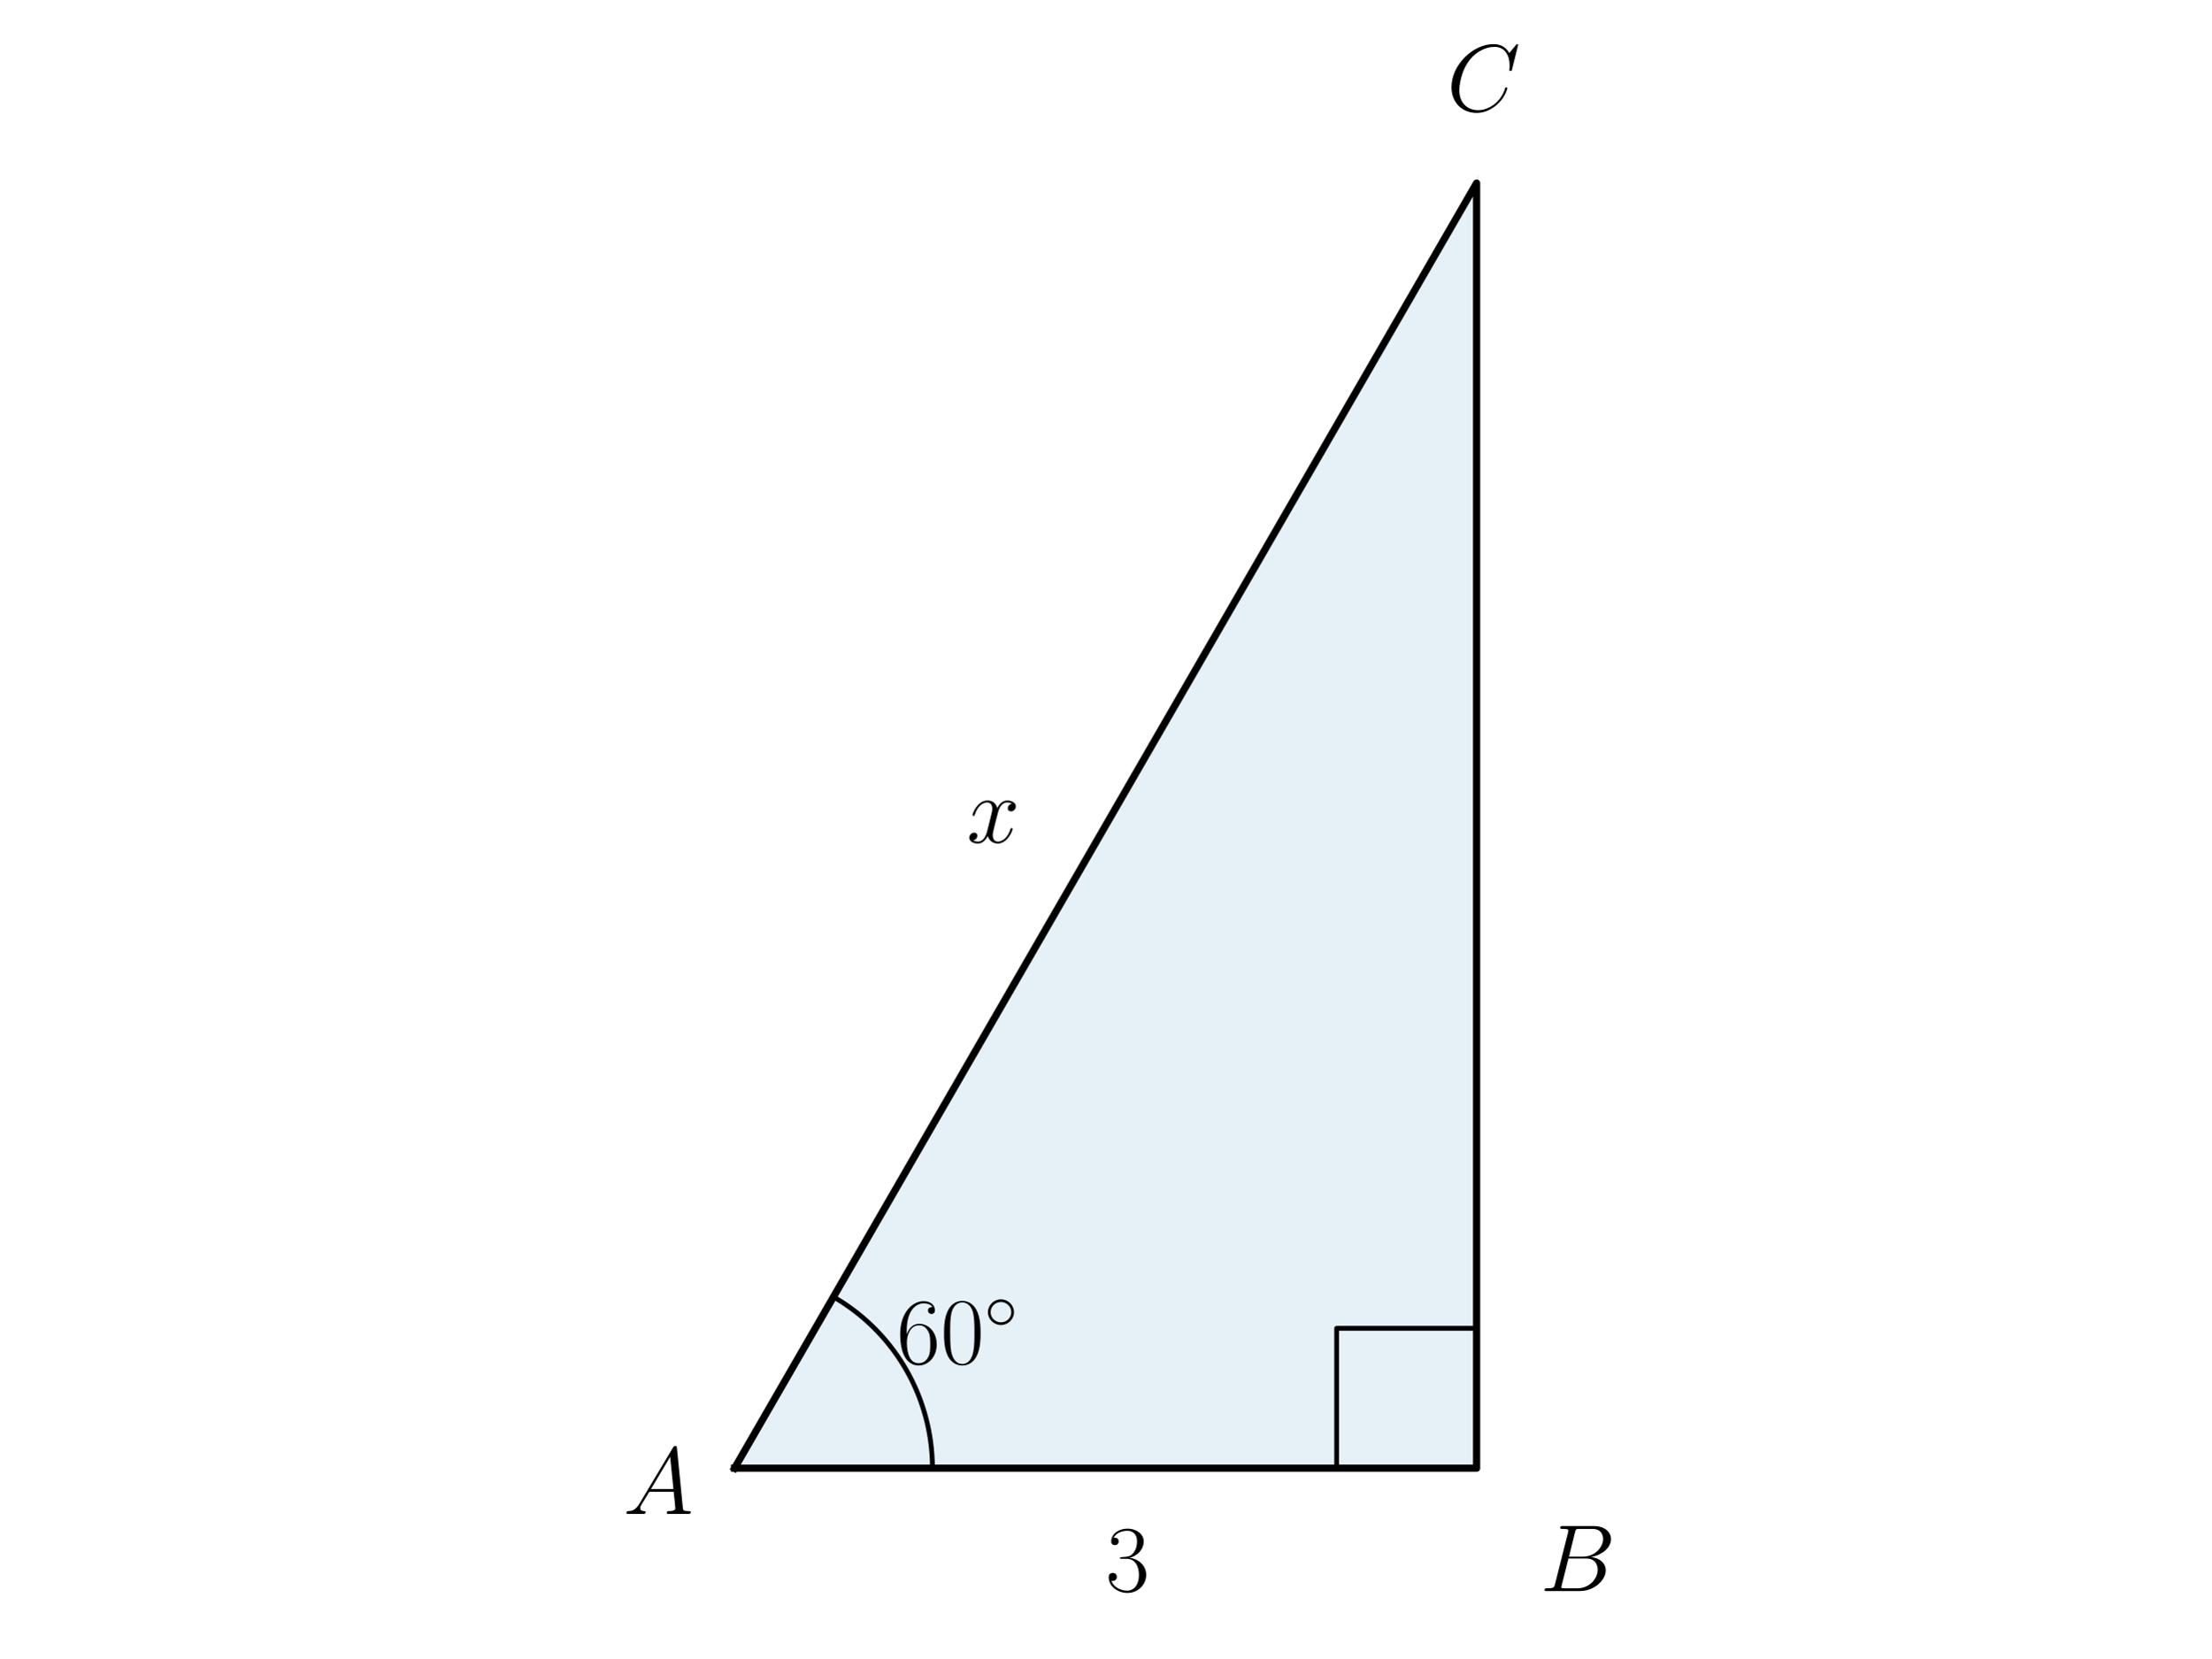
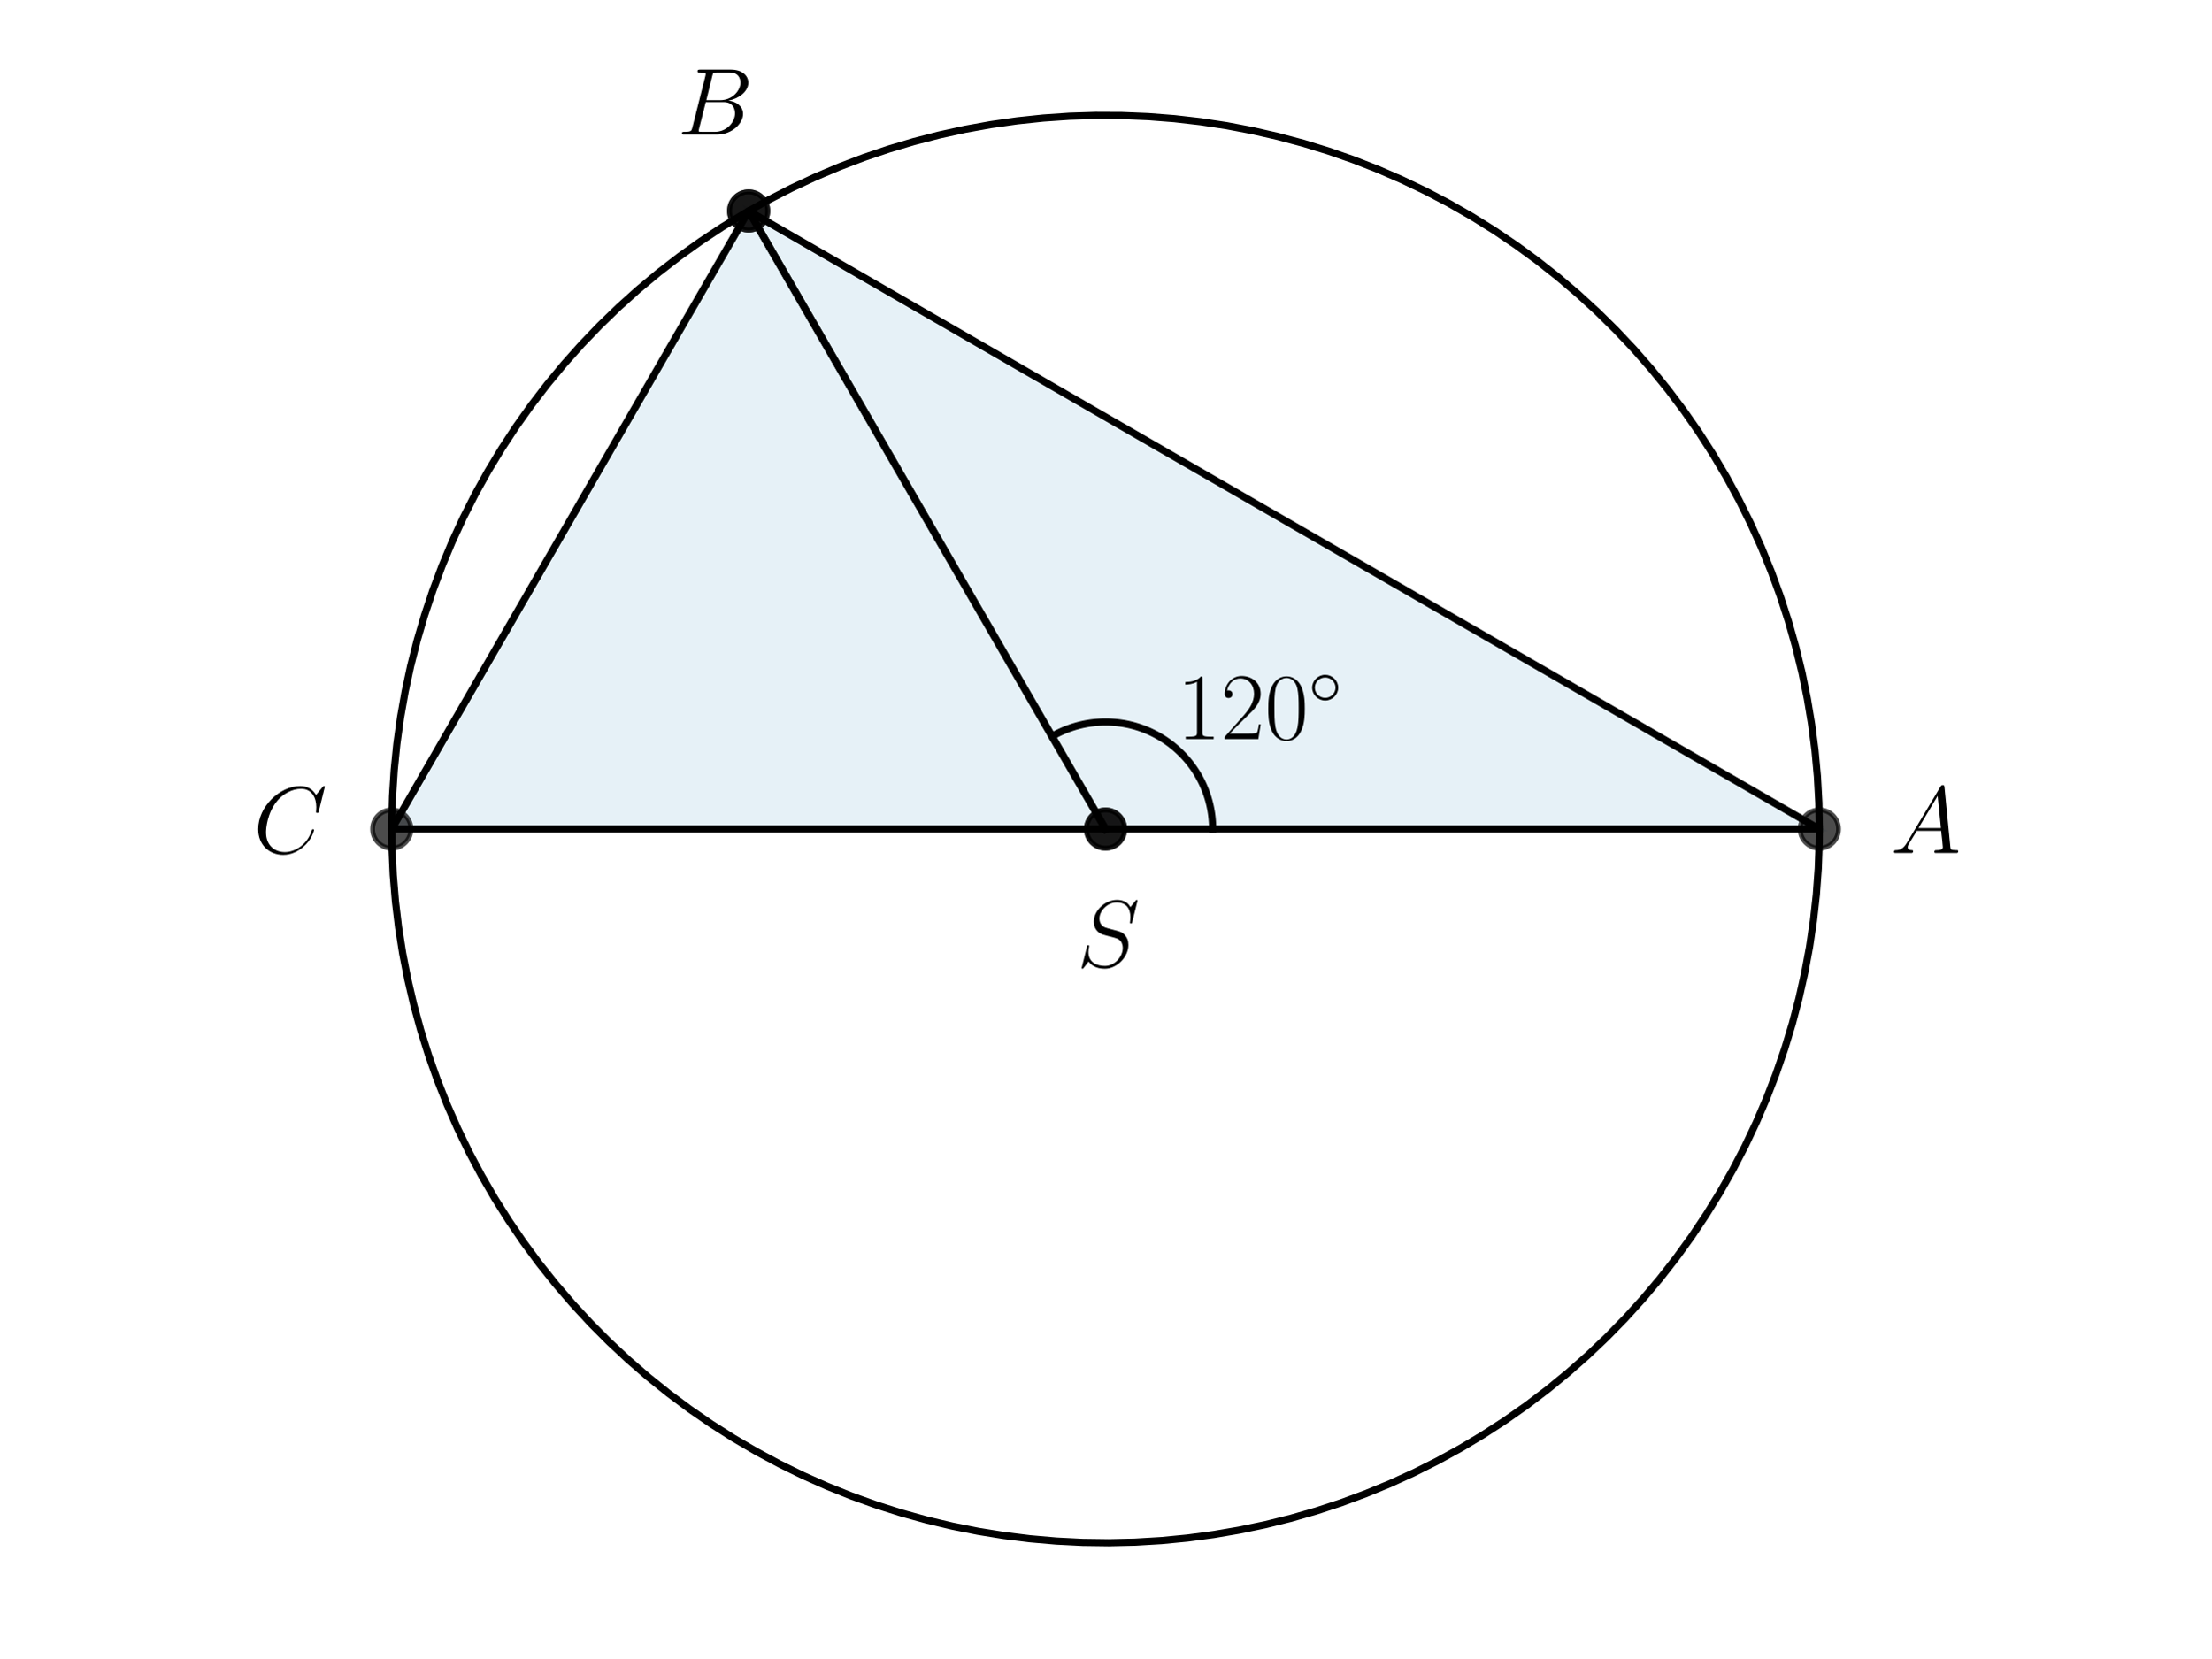
<svg xmlns="http://www.w3.org/2000/svg" xmlns:xlink="http://www.w3.org/1999/xlink" width="460.8pt" height="345.6pt" viewBox="0 0 460.8 345.6" version="1.1">
  <defs>
    <style type="text/css">*{stroke-linejoin: round; stroke-linecap: butt}</style>
  </defs>
  <g id="figure_1">
    <g id="patch_1">
      <path d="M 0 345.6  L 460.8 345.6  L 460.8 0  L 0 0  L 0 345.6  z " style="fill: none" />
    </g>
    <g id="axes_1">
      <g id="patch_2">
-         <path d="M 153.075 306.024  L 307.725 306.024  L 307.725 38.16  z " clip-path="url(#pcf0b280911)" style="fill: #0072b2; opacity: 0.1; stroke: #0072b2; stroke-linejoin: miter" />
+         <path d="M 230.4 172.8  L 379.161 172.8  L 156.019 43.969  z " clip-path="url(#p73f4d7a93a)" style="fill: #0072b2; opacity: 0.1; stroke: #0072b2; stroke-linejoin: miter" />
+       </g>
+       <g id="patch_3">
+         <path d="M 230.4 172.8  L 156.019 43.969  L 81.639 172.8  z " clip-path="url(#p73f4d7a93a)" style="fill: #0072b2; opacity: 0.1; stroke: #0072b2; stroke-linejoin: miter" />
      </g>
      <g id="line2d_1">
-         <path d="M 153.075 306.024  L 307.725 306.024  L 307.725 38.16  L 153.075 306.024  " clip-path="url(#pcf0b280911)" style="fill: none; stroke: #000000; stroke-width: 1.5; stroke-linecap: square" />
+         <path d="M 230.4 172.8  L 379.161 172.8  L 156.019 43.969  L 230.4 172.8  " clip-path="url(#p73f4d7a93a)" style="fill: none; stroke: #000000; stroke-width: 1.5; stroke-linecap: square" />
      </g>
      <g id="line2d_2">
-         <path d="M 194.315 306.024  L 194.312 305.587  L 194.306 305.151  L 194.294 304.715  L 194.278 304.279  L 194.257 303.843  L 194.232 303.408  L 194.202 302.973  L 194.167 302.538  L 194.128 302.103  L 194.084 301.669  L 194.036 301.236  L 193.983 300.803  L 193.926 300.37  L 193.863 299.939  L 193.797 299.508  L 193.726 299.077  L 193.65 298.648  L 193.57 298.219  L 193.485 297.791  L 193.395 297.364  L 193.302 296.938  L 193.203 296.513  L 193.1 296.089  L 192.993 295.666  L 192.881 295.244  L 192.765 294.824  L 192.644 294.405  L 192.519 293.987  L 192.39 293.57  L 192.256 293.155  L 192.117 292.741  L 191.975 292.329  L 191.828 291.919  L 191.676 291.509  L 191.521 291.102  L 191.361 290.696  L 191.196 290.292  L 191.028 289.89  L 190.855 289.489  L 190.678 289.09  L 190.497 288.694  L 190.311 288.299  L 190.122 287.906  L 189.928 287.515  L 189.73 287.126  L 189.528 286.739  L 189.322 286.355  L 189.112 285.973  L 188.898 285.593  L 188.68 285.215  L 188.458 284.839  L 188.232 284.466  L 188.002 284.096  L 187.768 283.727  L 187.53 283.362  L 187.289 282.998  L 187.043 282.638  L 186.794 282.28  L 186.541 281.925  L 186.284 281.572  L 186.024 281.222  L 185.759 280.875  L 185.492 280.531  L 185.22 280.189  L 184.945 279.85  L 184.666 279.515  L 184.384 279.182  L 184.099 278.852  L 183.809 278.526  L 183.517 278.202  L 183.221 277.882  L 182.922 277.565  L 182.619 277.25  L 182.313 276.939  L 182.004 276.632  L 181.691 276.327  L 181.375 276.026  L 181.056 275.729  L 180.734 275.435  L 180.409 275.144  L 180.081 274.856  L 179.75 274.572  L 179.416 274.292  L 179.079 274.015  L 178.739 273.742  L 178.396 273.472  L 178.05 273.206  L 177.702 272.944  L 177.35 272.685  L 176.996 272.43  L 176.64 272.179  L 176.28 271.932  L 175.918 271.688  L 175.554 271.448  L 175.187 271.213  L 174.817 270.981  L 174.446 270.753  L 174.071 270.529  L 173.695 270.308  " clip-path="url(#pcf0b280911)" style="fill: none; stroke: #000000; stroke-linecap: square" />
+         <defs>
+           <path id="m1b77357d10" d="M 0 4  C 1.061 4 2.078 3.579 2.828 2.828  C 3.579 2.078 4 1.061 4 0  C 4 -1.061 3.579 -2.078 2.828 -2.828  C 2.078 -3.579 1.061 -4 0 -4  C -1.061 -4 -2.078 -3.579 -2.828 -2.828  C -3.579 -2.078 -4 -1.061 -4 0  C -4 1.061 -3.579 2.078 -2.828 2.828  C -2.078 3.579 -1.061 4 0 4  z " style="stroke: #000000; stroke-opacity: 0.7" />
+         </defs>
+         <g clip-path="url(#p73f4d7a93a)">
+           <use xlink:href="#m1b77357d10" x="379.161" y="172.8" style="fill-opacity: 0.7; stroke: #000000; stroke-opacity: 0.7" />
+           <use xlink:href="#m1b77357d10" x="156.019" y="43.969" style="fill-opacity: 0.7; stroke: #000000; stroke-opacity: 0.7" />
+           <use xlink:href="#m1b77357d10" x="230.4" y="172.8" style="fill-opacity: 0.7; stroke: #000000; stroke-opacity: 0.7" />
+         </g>
      </g>
      <g id="line2d_3">
-         <path d="M 278.564 306.024  L 278.564 276.862  L 307.725 276.862  L 307.725 306.024  " clip-path="url(#pcf0b280911)" style="fill: none; stroke: #000000; stroke-linecap: square" />
+         <path d="M 230.4 172.8  L 156.019 43.969  L 81.639 172.8  L 230.4 172.8  " clip-path="url(#p73f4d7a93a)" style="fill: none; stroke: #000000; stroke-width: 1.5; stroke-linecap: square" />
+       </g>
+       <g id="line2d_4">
+         <g clip-path="url(#p73f4d7a93a)">
+           <use xlink:href="#m1b77357d10" x="81.639" y="172.8" style="fill-opacity: 0.7; stroke: #000000; stroke-opacity: 0.7" />
+           <use xlink:href="#m1b77357d10" x="156.019" y="43.969" style="fill-opacity: 0.7; stroke: #000000; stroke-opacity: 0.7" />
+           <use xlink:href="#m1b77357d10" x="230.4" y="172.8" style="fill-opacity: 0.7; stroke: #000000; stroke-opacity: 0.7" />
+         </g>
+       </g>
+       <g id="line2d_5">
+         <path d="M 379.161 172.8  L 379.06 167.319  L 378.758 161.846  L 378.253 156.387  L 377.548 150.951  L 376.643 145.544  L 375.54 140.175  L 374.239 134.85  L 372.743 129.576  L 371.054 124.361  L 369.174 119.212  L 367.106 114.135  L 364.851 109.138  L 362.415 104.228  L 359.798 99.411  L 357.007 94.693  L 354.043 90.081  L 350.911 85.582  L 347.616 81.201  L 344.162 76.945  L 340.553 72.819  L 336.795 68.828  L 332.892 64.979  L 328.85 61.276  L 324.674 57.724  L 320.37 54.329  L 315.944 51.095  L 311.402 48.026  L 306.75 45.126  L 301.994 42.4  L 297.141 39.851  L 292.198 37.482  L 287.17 35.297  L 282.066 33.299  L 276.891 31.49  L 271.653 29.873  L 266.359 28.45  L 261.016 27.223  L 255.632 26.194  L 250.214 25.364  L 244.768 24.734  L 239.303 24.305  L 233.826 24.078  L 228.344 24.053  L 222.865 24.229  L 217.397 24.608  L 211.946 25.188  L 206.52 25.968  L 201.126 26.947  L 195.772 28.125  L 190.465 29.499  L 185.213 31.067  L 180.022 32.829  L 174.899 34.78  L 169.852 36.918  L 164.886 39.241  L 160.01 41.746  L 155.229 44.428  L 150.551 47.285  L 145.981 50.312  L 141.525 53.505  L 137.19 56.861  L 132.982 60.374  L 128.906 64.039  L 124.968 67.852  L 121.173 71.808  L 117.526 75.901  L 114.033 80.125  L 110.697 84.476  L 107.524 88.946  L 104.518 93.53  L 101.683 98.222  L 99.023 103.015  L 96.541 107.902  L 94.241 112.878  L 92.125 117.935  L 90.198 123.067  L 88.461 128.266  L 86.916 133.526  L 85.567 138.839  L 84.414 144.198  L 83.459 149.596  L 82.704 155.026  L 82.15 160.479  L 81.796 165.95  L 81.645 171.429  L 81.695 176.911  L 81.948 182.387  L 82.402 187.85  L 83.057 193.292  L 83.912 198.707  L 84.966 204.087  L 86.217 209.424  L 87.664 214.711  L 89.305 219.941  L 91.138 225.108  L 93.16 230.203  L 95.368 235.22  L 97.759 240.153  L 100.331 244.994  L 103.079 249.737  L 106 254.376  L 109.09 258.904  L 112.345 263.315  L 115.76 267.603  L 119.331 271.762  L 123.052 275.787  L 126.919 279.672  L 130.927 283.412  L 135.07 287.002  L 139.342 290.437  L 143.738 293.712  L 148.252 296.823  L 152.877 299.765  L 157.607 302.535  L 162.437 305.129  L 167.358 307.543  L 172.365 309.774  L 177.451 311.819  L 182.609 313.676  L 187.832 315.341  L 193.113 316.813  L 198.444 318.089  L 203.818 319.167  L 209.229 320.047  L 214.668 320.727  L 220.129 321.206  L 225.604 321.484  L 231.085 321.56  L 236.566 321.434  L 242.038 321.106  L 247.494 320.576  L 252.927 319.846  L 258.329 318.916  L 263.693 317.788  L 269.013 316.463  L 274.279 314.943  L 279.487 313.23  L 284.627 311.326  L 289.694 309.234  L 294.68 306.957  L 299.58 304.497  L 304.385 301.859  L 309.089 299.046  L 313.687 296.061  L 318.172 292.908  L 322.538 289.593  L 326.778 286.119  L 330.888 282.491  L 334.861 278.715  L 338.692 274.794  L 342.376 270.735  L 345.909 266.543  L 349.284 262.223  L 352.498 257.783  L 355.546 253.227  L 358.424 248.561  L 361.129 243.793  L 363.656 238.928  L 366.001 233.974  L 368.163 228.936  L 370.138 223.822  L 371.923 218.639  L 373.516 213.394  L 374.914 208.094  L 376.116 202.745  L 377.121 197.356  L 377.926 191.934  L 378.531 186.486  L 378.934 181.019  L 379.136 175.541  L 379.161 172.8  L 379.161 172.8  " clip-path="url(#p73f4d7a93a)" style="fill: none; stroke: #000000; stroke-width: 1.5; stroke-linecap: square" />
+       </g>
+       <g id="line2d_6">
+         <path d="M 252.714 172.8  L 252.709 172.328  L 252.694 171.856  L 252.669 171.385  L 252.634 170.914  L 252.59 170.444  L 252.535 169.975  L 252.47 169.508  L 252.395 169.041  L 252.311 168.577  L 252.217 168.114  L 252.113 167.654  L 251.999 167.196  L 251.876 166.74  L 251.743 166.287  L 251.6 165.837  L 251.448 165.39  L 251.287 164.947  L 251.116 164.507  L 250.936 164.07  L 250.746 163.638  L 250.548 163.209  L 250.341 162.785  L 250.124 162.366  L 249.899 161.951  L 249.665 161.541  L 249.423 161.136  L 249.172 160.736  L 248.913 160.342  L 248.645 159.953  L 248.369 159.57  L 248.085 159.193  L 247.793 158.822  L 247.494 158.457  L 247.186 158.098  L 246.872 157.746  L 246.55 157.401  L 246.22 157.063  L 245.884 156.732  L 245.54 156.408  L 245.19 156.092  L 244.834 155.782  L 244.47 155.481  L 244.101 155.187  L 243.725 154.901  L 243.344 154.623  L 242.956 154.354  L 242.563 154.092  L 242.165 153.839  L 241.761 153.594  L 241.352 153.358  L 240.938 153.131  L 240.52 152.913  L 240.097 152.703  L 239.67 152.502  L 239.238 152.311  L 238.803 152.128  L 238.364 151.955  L 237.921 151.791  L 237.475 151.637  L 237.026 151.492  L 236.573 151.357  L 236.118 151.231  L 235.661 151.115  L 235.201 151.008  L 234.739 150.912  L 234.275 150.825  L 233.809 150.748  L 233.342 150.681  L 232.873 150.623  L 232.404 150.576  L 231.933 150.539  L 231.462 150.511  L 230.99 150.494  L 230.518 150.486  L 230.046 150.489  L 229.574 150.501  L 229.103 150.524  L 228.632 150.556  L 228.161 150.598  L 227.692 150.651  L 227.224 150.713  L 226.758 150.785  L 226.293 150.867  L 225.83 150.959  L 225.369 151.06  L 224.91 151.172  L 224.454 151.293  L 224 151.423  L 223.549 151.563  L 223.102 151.713  L 222.657 151.872  L 222.216 152.041  L 221.779 152.218  L 221.346 152.405  L 220.916 152.601  L 220.491 152.807  L 220.07 153.021  L 219.654 153.244  L 219.243 153.475  " clip-path="url(#p73f4d7a93a)" style="fill: none; stroke: #000000; stroke-width: 1.5; stroke-linecap: square" />
      </g>
      <g id="text_1">
-         <g transform="translate(186.8448 284.2179) scale(0.2 -0.2)">
+         <g transform="translate(245.2761 154.0482) scale(0.2 -0.2)">
          <defs>
-             <path id="CMR17-36" d="M 678 2176  C 678 3690 1395 4032 1811 4032  C 1946 4032 2272 4009 2400 3776  C 2298 3776 2106 3776 2106 3553  C 2106 3381 2246 3323 2336 3323  C 2394 3323 2566 3348 2566 3560  C 2566 3954 2246 4179 1805 4179  C 1043 4179 243 3390 243 1984  C 243 253 966 -128 1478 -128  C 2099 -128 2688 427 2688 1283  C 2688 2081 2170 2662 1517 2662  C 1126 2662 838 2407 678 1960  L 678 2176  z M 1478 25  C 691 25 691 1200 691 1436  C 691 1896 909 2560 1504 2560  C 1613 2560 1926 2560 2138 2120  C 2253 1870 2253 1609 2253 1289  C 2253 944 2253 690 2118 434  C 1978 171 1773 25 1478 25  z " transform="scale(0.015625)" />
+             <path id="CMR17-31" d="M 1702 4058  C 1702 4192 1696 4192 1606 4192  C 1357 3916 979 3827 621 3827  C 602 3827 570 3827 563 3808  C 557 3795 557 3782 557 3648  C 755 3648 1088 3686 1344 3839  L 1344 461  C 1344 236 1331 160 781 160  L 589 160  L 589 0  C 896 0 1216 0 1523 0  C 1830 0 2150 0 2458 0  L 2458 160  L 2266 160  C 1715 160 1702 230 1702 458  L 1702 4058  z " transform="scale(0.015625)" />
+             <path id="CMR17-32" d="M 2669 989  L 2554 989  C 2490 536 2438 459 2413 420  C 2381 369 1920 369 1830 369  L 602 369  C 832 619 1280 1072 1824 1597  C 2214 1967 2669 2402 2669 3035  C 2669 3790 2067 4224 1395 4224  C 691 4224 262 3604 262 3030  C 262 2780 448 2748 525 2748  C 589 2748 781 2787 781 3010  C 781 3207 614 3264 525 3264  C 486 3264 448 3258 422 3245  C 544 3790 915 4058 1306 4058  C 1862 4058 2227 3617 2227 3035  C 2227 2479 1901 2000 1536 1584  L 262 146  L 262 0  L 2515 0  L 2669 989  z " transform="scale(0.015625)" />
            <path id="CMR17-30" d="M 2688 2025  C 2688 2416 2682 3080 2413 3591  C 2176 4039 1798 4198 1466 4198  C 1158 4198 768 4058 525 3597  C 269 3118 243 2524 243 2025  C 243 1661 250 1106 448 619  C 723 -39 1216 -128 1466 -128  C 1760 -128 2208 -7 2470 600  C 2662 1042 2688 1559 2688 2025  z M 1466 -26  C 1056 -26 813 325 723 812  C 653 1188 653 1738 653 2096  C 653 2588 653 2997 736 3387  C 858 3929 1216 4096 1466 4096  C 1728 4096 2067 3923 2189 3400  C 2272 3036 2278 2607 2278 2096  C 2278 1680 2278 1169 2202 792  C 2067 95 1690 -26 1466 -26  z " transform="scale(0.015625)" />
            <path id="CMSY10-e" d="M 2842 1600  C 2842 2277 2272 2828 1600 2828  C 909 2828 352 2264 352 1600  C 352 930 909 372 1600 372  C 2272 372 2842 923 2842 1600  z M 1600 628  C 1043 628 608 1070 608 1600  C 608 2130 1050 2572 1600 2572  C 2131 2572 2586 2142 2586 1600  C 2586 1058 2131 628 1600 628  z " transform="scale(0.015625)" />
          </defs>
-           <use xlink:href="#CMR17-36" transform="scale(0.996264)" />
-           <use xlink:href="#CMR17-30" transform="translate(45.69048 0) scale(0.996264)" />
-           <use xlink:href="#CMSY10-e" transform="translate(91.38095 36.15364) scale(0.697382)" />
+           <use xlink:href="#CMR17-31" transform="scale(0.996264)" />
+           <use xlink:href="#CMR17-32" transform="translate(45.69048 0) scale(0.996264)" />
+           <use xlink:href="#CMR17-30" transform="translate(91.38095 0) scale(0.996264)" />
+           <use xlink:href="#CMSY10-e" transform="translate(137.0714 36.15364) scale(0.697382)" />
        </g>
      </g>
      <g id="text_2">
-         <g transform="translate(129.877 315.541) scale(0.2 -0.2)">
+         <g transform="translate(224.4006 201.5131) scale(0.2 -0.2)">
+           <defs>
+             <path id="CMMI12-53" d="M 4064 4423  C 4064 4480 4019 4480 4006 4480  C 3981 4480 3974 4474 3898 4378  C 3859 4333 3597 4001 3590 3995  C 3379 4410 2957 4480 2688 4480  C 1875 4480 1139 3743 1139 3025  C 1139 2549 1427 2269 1741 2161  C 1811 2135 2189 2033 2381 1989  C 2707 1900 2790 1875 2925 1735  C 2950 1703 3078 1557 3078 1258  C 3078 667 2528 57 1888 57  C 1363 57 781 280 781 991  C 781 1112 806 1265 826 1328  C 826 1348 832 1378 832 1391  C 832 1417 819 1449 768 1449  C 710 1449 704 1436 678 1328  L 352 24  C 352 18 326 -64 326 -71  C 326 -128 378 -128 390 -128  C 416 -128 422 -122 499 -26  L 794 356  C 947 126 1280 -128 1875 -128  C 2701 -128 3456 666 3456 1460  C 3456 1728 3392 1963 3149 2197  C 3014 2331 2899 2363 2310 2516  C 1882 2630 1824 2649 1709 2751  C 1600 2858 1517 3011 1517 3227  C 1517 3761 2061 4308 2669 4308  C 3296 4308 3590 3926 3590 3323  C 3590 3158 3558 2986 3558 2961  C 3558 2903 3610 2903 3629 2903  C 3686 2903 3693 2922 3718 3024  L 4064 4423  z " transform="scale(0.015625)" />
+           </defs>
+           <use xlink:href="#CMMI12-53" transform="scale(0.996264)" />
+         </g>
+       </g>
+       <g id="text_3">
+         <g transform="translate(394.0376 177.7807) scale(0.2 -0.2)">
          <defs>
            <path id="CMMI12-41" d="M 1088 691  C 864 314 646 186 339 186  C 269 180 218 180 218 58  C 218 24 250 0 294 0  C 410 0 698 0 813 0  C 998 0 1203 0 1382 0  C 1421 0 1498 0 1498 122  C 1498 180 1446 186 1408 186  C 1261 186 1139 236 1139 388  C 1139 476 1178 546 1261 685  L 1747 1479  L 3379 1479  C 3386 1423 3386 1373 3392 1316  C 3411 1152 3488 495 3488 376  C 3488 186 3162 186 3059 186  C 2989 186 2918 186 2918 70  C 2918 0 2976 0 3014 0  C 3123 0 3251 0 3360 0  L 3725 0  C 4115 0 4397 0 4403 0  C 4448 0 4518 0 4518 122  C 4518 186 4461 186 4365 186  C 4013 186 4006 244 3987 434  L 3597 4404  C 3584 4531 3558 4544 3488 4544  C 3424 4544 3386 4531 3328 4435  L 1088 691  z M 1856 1664  L 3142 3819  L 3360 1664  L 1856 1664  z " transform="scale(0.015625)" />
          </defs>
          <use xlink:href="#CMMI12-41" transform="scale(0.996264)" />
        </g>
      </g>
-       <g id="text_3">
-         <g transform="translate(320.9347 331.6243) scale(0.2 -0.2)">
+       <g id="text_4">
+         <g transform="translate(141.1431 28.0535) scale(0.2 -0.2)">
          <defs>
            <path id="CMMI12-42" d="M 2342 3921  C 2400 4160 2426 4160 2675 4160  L 3507 4160  C 4230 4160 4230 3544 4230 3485  C 4230 2966 3712 2304 2867 2304  L 1946 2304  L 2342 3921  z M 3424 2275  C 4122 2402 4755 2886 4755 3473  C 4755 3970 4314 4352 3590 4352  L 1536 4352  C 1414 4352 1357 4352 1357 4226  C 1357 4160 1414 4160 1510 4160  C 1901 4160 1901 4112 1901 4044  C 1901 4032 1901 3993 1875 3897  L 1011 472  C 954 249 941 185 493 185  C 371 185 307 185 307 70  C 307 0 346 0 474 0  L 2669 0  C 3648 0 4403 739 4403 1383  C 4403 1906 3942 2224 3424 2275  z M 2515 185  L 1651 185  C 1562 185 1549 185 1510 192  C 1440 198 1434 211 1434 261  C 1434 305 1446 343 1459 399  L 1907 2176  L 3110 2176  C 3866 2176 3866 1483 3866 1433  C 3866 828 3309 185 2515 185  z " transform="scale(0.015625)" />
          </defs>
          <use xlink:href="#CMMI12-42" transform="scale(0.996264)" />
        </g>
      </g>
-       <g id="text_4">
-         <g transform="translate(301.4996 23.13917) scale(0.2 -0.2)">
+       <g id="text_5">
+         <g transform="translate(52.80399 177.7807) scale(0.2 -0.2)">
          <defs>
            <path id="CMMI12-43" d="M 4781 4423  C 4781 4480 4736 4480 4723 4480  C 4710 4480 4685 4480 4634 4416  L 4192 3882  C 3968 4264 3616 4480 3136 4480  C 1754 4480 320 3088 320 1595  C 320 533 1069 -128 2003 -128  C 2515 -128 2963 88 3334 400  C 3891 863 4058 1481 4058 1531  C 4058 1588 4006 1588 3987 1588  C 3930 1588 3923 1550 3910 1524  C 3616 534 2752 57 2112 57  C 1434 57 845 489 845 1391  C 845 1595 909 2700 1632 3532  C 1984 3939 2586 4295 3194 4295  C 3898 4295 4211 3717 4211 3068  C 4211 2903 4192 2764 4192 2738  C 4192 2681 4256 2681 4275 2681  C 4346 2681 4352 2687 4378 2801  L 4781 4423  z " transform="scale(0.015625)" />
          </defs>
          <use xlink:href="#CMMI12-43" transform="scale(0.996264)" />
        </g>
      </g>
-       <g id="text_5">
-         <g transform="translate(230.4 331.6243) scale(0.2 -0.2)">
-           <defs>
-             <path id="CMR17-33" d="M 1414 2157  C 1984 2157 2234 1662 2234 1090  C 2234 320 1824 25 1453 25  C 1114 25 563 194 390 693  C 422 680 454 680 486 680  C 640 680 755 782 755 948  C 755 1133 614 1216 486 1216  C 378 1216 211 1165 211 926  C 211 335 787 -128 1466 -128  C 2176 -128 2720 430 2720 1085  C 2720 1707 2208 2157 1600 2227  C 2086 2328 2554 2756 2554 3329  C 2554 3820 2048 4179 1472 4179  C 890 4179 378 3829 378 3329  C 378 3110 544 3072 627 3072  C 762 3072 877 3155 877 3321  C 877 3486 762 3569 627 3569  C 602 3569 570 3569 544 3557  C 730 3959 1235 4032 1459 4032  C 1683 4032 2106 3925 2106 3320  C 2106 3143 2080 2828 1862 2550  C 1670 2304 1453 2304 1242 2284  C 1210 2284 1062 2269 1037 2269  C 992 2263 966 2257 966 2208  C 966 2163 973 2157 1101 2157  L 1414 2157  z " transform="scale(0.015625)" />
-           </defs>
-           <use xlink:href="#CMR17-33" transform="scale(0.996264)" />
-         </g>
-       </g>
-       <g id="text_6">
-         <g transform="translate(201.4556 175.6189) scale(0.2 -0.2)">
-           <defs>
-             <path id="CMMI12-78" d="M 3034 2606  C 2829 2567 2752 2414 2752 2293  C 2752 2139 2874 2088 2963 2088  C 3155 2088 3290 2254 3290 2427  C 3290 2695 2982 2816 2714 2816  C 2323 2816 2106 2433 2048 2312  C 1901 2816 1504 2816 1389 2816  C 736 2816 390 1980 390 1839  C 390 1814 416 1782 461 1782  C 512 1782 525 1820 538 1846  C 755 2555 1184 2689 1370 2689  C 1658 2689 1715 2420 1715 2267  C 1715 2127 1677 1980 1600 1673  L 1382 798  C 1286 415 1101 64 762 64  C 730 64 570 64 435 147  C 666 192 717 383 717 460  C 717 588 621 664 499 664  C 346 664 179 530 179 326  C 179 57 480 -64 755 -64  C 1062 -64 1280 179 1414 441  C 1517 64 1837 -64 2074 -64  C 2726 -64 3072 773 3072 913  C 3072 945 3046 971 3008 971  C 2950 971 2944 939 2925 888  C 2752 326 2381 64 2093 64  C 1869 64 1747 230 1747 492  C 1747 632 1773 734 1875 1156  L 2099 2024  C 2195 2408 2413 2689 2707 2689  C 2720 2689 2899 2689 3034 2606  z " transform="scale(0.015625)" />
-           </defs>
-           <use xlink:href="#CMMI12-78" transform="scale(0.996264)" />
-         </g>
-       </g>
    </g>
  </g>
  <defs>
-     <clipPath id="pcf0b280911">
-       <rect x="10.8" y="24.767" width="439.2" height="294.649" />
+     <clipPath id="p73f4d7a93a">
+       <rect x="10.8" y="10.8" width="439.2" height="324" />
    </clipPath>
  </defs>
</svg>
